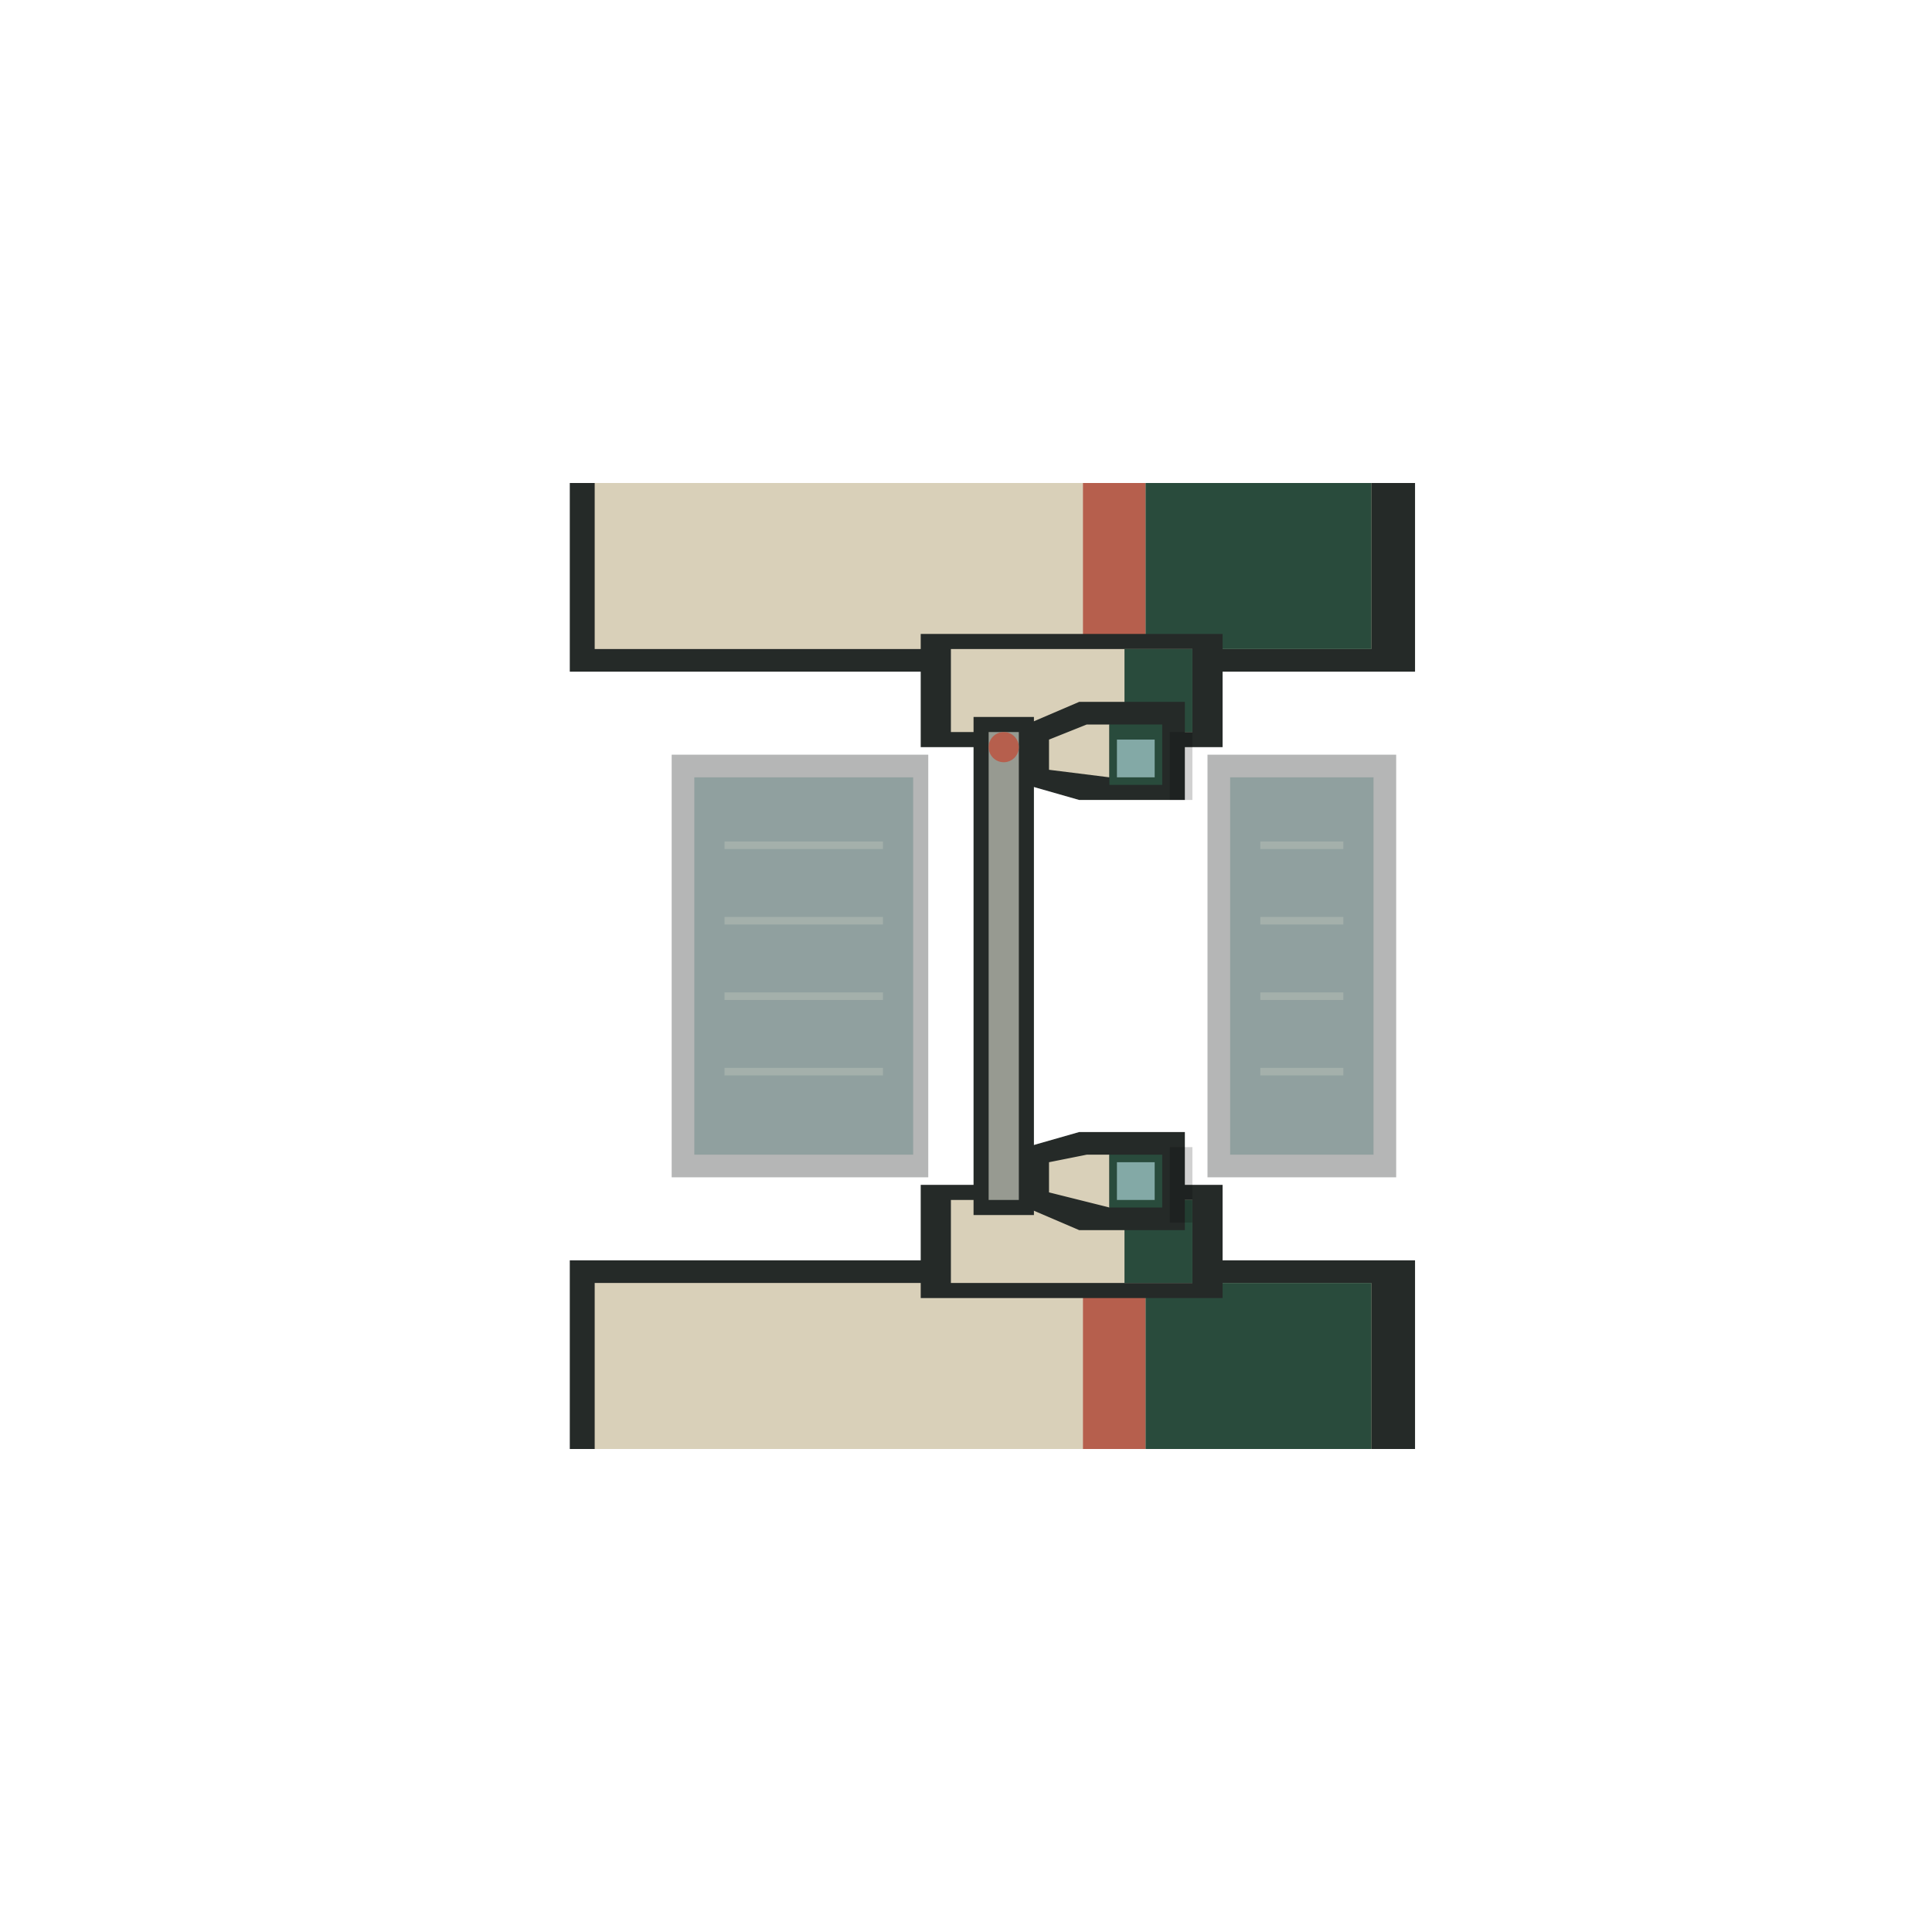
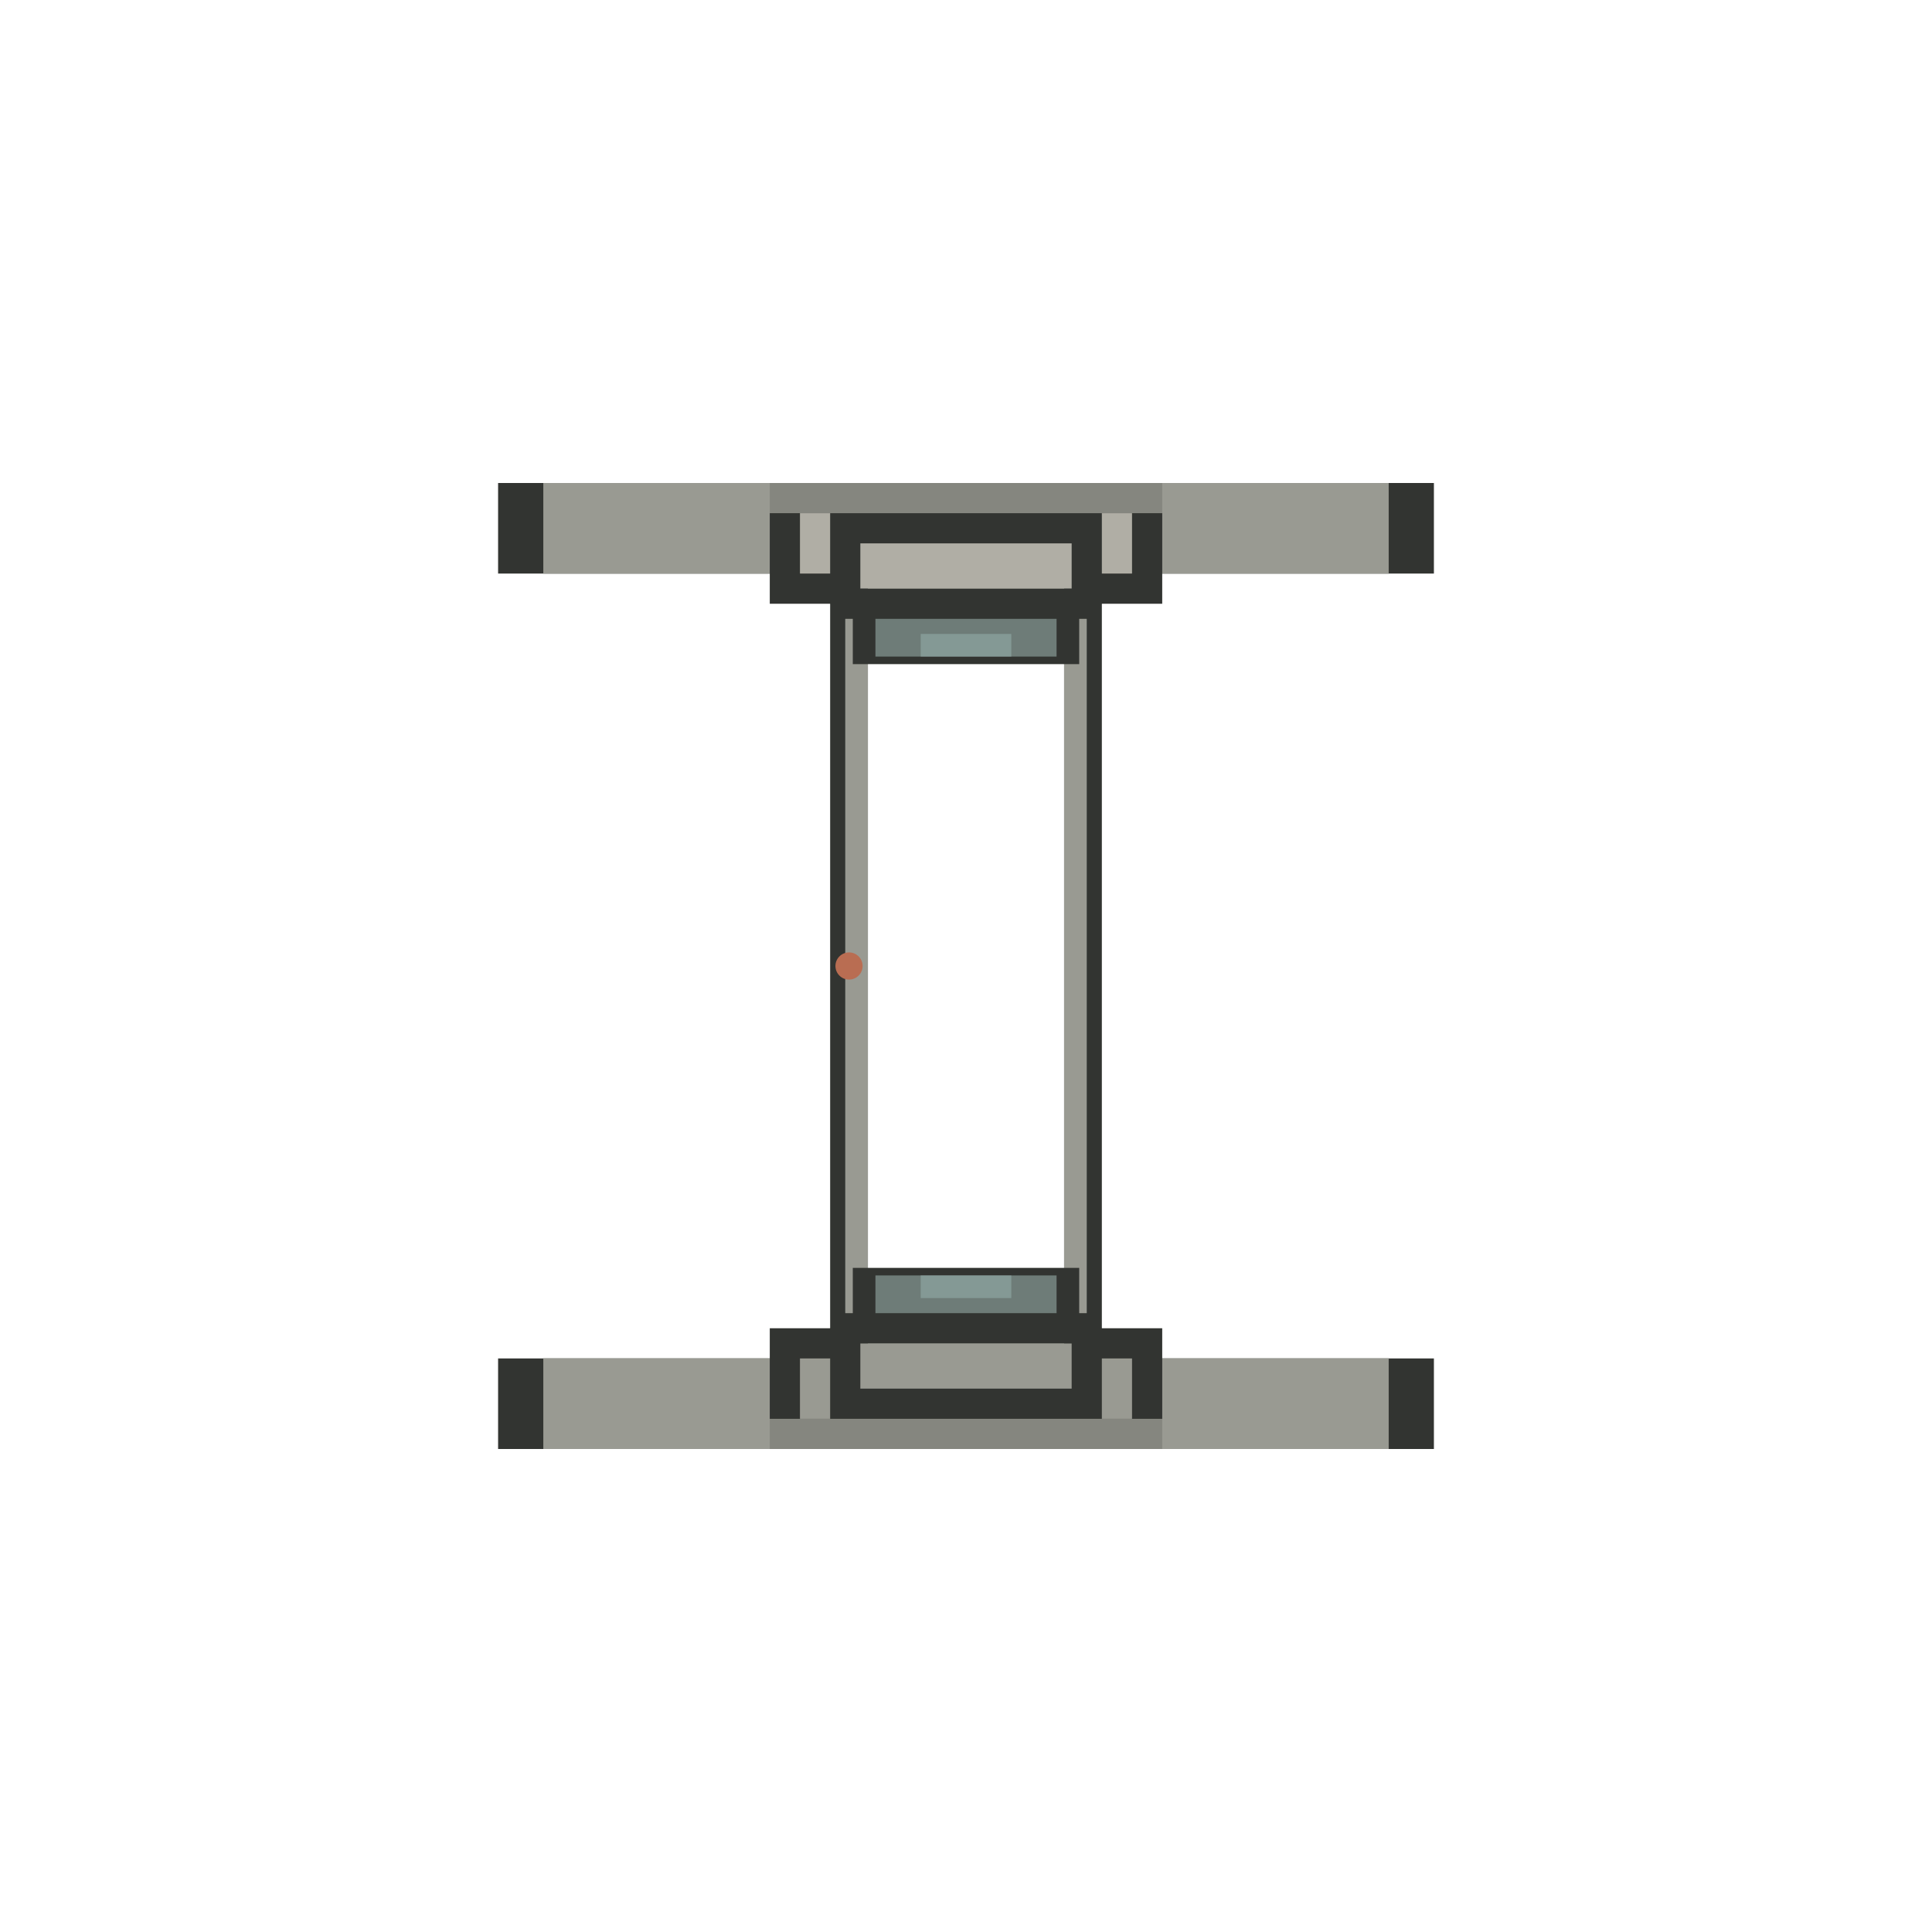
- <svg xmlns="http://www.w3.org/2000/svg" width="128" height="128" viewBox="0 0 128 128" data-prop-id="door" data-projection="plan" data-runtime-grid-scale="0.5">
-   <g id="vertical-door-runtime-slot-envelope" transform="translate(32 32) scale(.5)">
-     <g id="vertical-door-wall-break">
-       <path id="vertical-wall-outer" d="M11.5 0H123.5V25H11.5ZM11.5 103H123.5V128H11.5Z" fill="#252A28" />
-       <path id="vertical-wall-cream" d="M14.8 0H117.7V22H14.8ZM14.8 106H117.7V128H14.8Z" fill="#D9D0B9" />
-       <path id="vertical-wall-rust" d="M79.5 0H87.8V22H79.5ZM79.5 106H87.8V128H79.5Z" fill="#B65F4D" />
-       <path id="vertical-wall-green" d="M87.8 0H117.7V22H87.8ZM87.8 106H117.7V128H87.8Z" fill="#294B3C" />
-       <path id="vertical-jamb-outer" d="M58 20H98V35H58ZM58 93H98V108H58Z" fill="#252A28" />
-       <path id="vertical-jamb-cream" d="M62 22H94V33H62ZM62 95H94V106H62Z" fill="#D9D0B9" />
-       <path id="vertical-jamb-green" d="M85 22H94V33H85ZM85 95H94V106H85Z" fill="#294B3C" />
-     </g>
-     <g id="vertical-door-pressure-mats">
-       <path id="vertical-pressure-mat-left-outer" d="M25 36H59V92H25Z" fill="#252A28" opacity=".34" />
-       <path id="vertical-pressure-mat-left-field" d="M28 39H57V89H28Z" fill="#547B78" opacity=".38" />
-       <path id="vertical-pressure-mat-right-outer" d="M96 36H121V92H96Z" fill="#252A28" opacity=".34" />
-       <path id="vertical-pressure-mat-right-field" d="M99 39H118V89H99Z" fill="#547B78" opacity=".38" />
-       <path id="vertical-pressure-mat-lines" d="M32 48H53M32 58H53M32 68H53M32 78H53M103 48H114M103 58H114M103 68H114M103 78H114" stroke="#F3EEDA" stroke-width="1" opacity=".2" />
-     </g>
-     <g id="vertical-door-overhead-track">
-       <path id="vertical-track-outer" d="M65 31H73V97H65Z" fill="#252A28" />
-       <path id="vertical-track-metal" d="M67 33H71V95H67Z" fill="#979A91" />
-       <circle id="vertical-mode-lens" cx="69" cy="35" r="2" fill="#B65F4D" />
-     </g>
-     <g id="vertical-door-top-oblique-open-leaves">
-       <path id="vertical-open-leaf-outer" d="M72 32L79 29H93V42H79L72 40ZM72 88L79 86H93V99H79L72 96Z" fill="#252A28" />
-       <path id="vertical-open-leaf-cream" d="M75 34L80 32H83V39L75 38ZM75 90L80 89H83V96L75 94Z" fill="#D9D0B9" />
-       <path id="vertical-open-leaf-green" d="M83 32H90V40H83ZM83 89H90V96H83Z" fill="#294B3C" />
-       <path id="vertical-open-glazing" d="M84 34H89V39H84ZM84 90H89V95H84Z" fill="#83A9A6" />
-       <path id="vertical-open-shadow" d="M91 33H94V42H91ZM91 88H94V98H91Z" fill="#000000" opacity=".18" />
-     </g>
+ <svg xmlns="http://www.w3.org/2000/svg" width="128" height="128" viewBox="0 0 128 128" data-prop-id="door" data-projection="plan" data-runtime-grid-scale="0.5" data-wall-material-id="office-wall" data-axis="vertical" data-state="open">
+   <g id="vertical-door-open-office" transform="translate(32 32) scale(.5)">
+     <path id="vertical-door-open-office-part-01" d="M2 0H126V12H2ZM2 116H126V128H2Z" fill="#323431" />
+     <path id="vertical-door-open-office-part-02" d="M8 0H120V12H8ZM8 116H120V128H8Z" fill="#85867F" />
+     <path id="vertical-door-open-office-part-03" d="M8 0H38V12H8ZM90 0H120V12H90ZM8 116H38V128H8ZM90 116H120V128H90Z" fill="#999A92" />
+     <path id="vertical-door-open-office-part-04" d="M38 4H90V16H38Z" fill="#323431" />
+     <path id="vertical-door-open-office-part-05" d="M42 4H86V12H42Z" fill="#B0AEA5" />
+     <path id="vertical-door-open-office-part-06" d="M38 112H90V124H38Z" fill="#323431" />
+     <path id="vertical-door-open-office-part-07" d="M42 116H86V124H42Z" fill="#999A92" />
+     <path id="vertical-door-open-office-part-08" d="M46 4H82V16H46ZM46 112H82V124H46Z" fill="#323431" />
+     <path id="vertical-door-open-office-part-09" d="M50 8H78V15H50Z" fill="#B0AEA5" />
+     <path id="vertical-door-open-office-part-10" d="M50 113H78V120H50Z" fill="#999A92" />
+     <path id="vertical-door-open-office-part-11" d="M46 14H51V114H46ZM77 14H82V114H77Z" fill="#323431" />
+     <path id="vertical-door-open-office-part-12" d="M48 18H51V110H48ZM77 18H80V110H77Z" fill="#999A92" />
+     <circle id="vertical-door-open-office-part-13" cx="48.5" cy="64" r="1.8" fill="#B96D52" />
+     <path id="vertical-door-open-office-part-14" d="M49 14H79V24H49ZM49 104H79V114H49Z" fill="#323431" />
+     <path id="vertical-door-open-office-part-15" d="M52 18H76V23H52ZM52 105H76V110H52Z" fill="#6E7C78" />
+     <path id="vertical-door-open-office-part-16" d="M58 20H70V23H58ZM58 105H70V108H58Z" fill="#8CA4A1" opacity=".72" />
  </g>
</svg>
